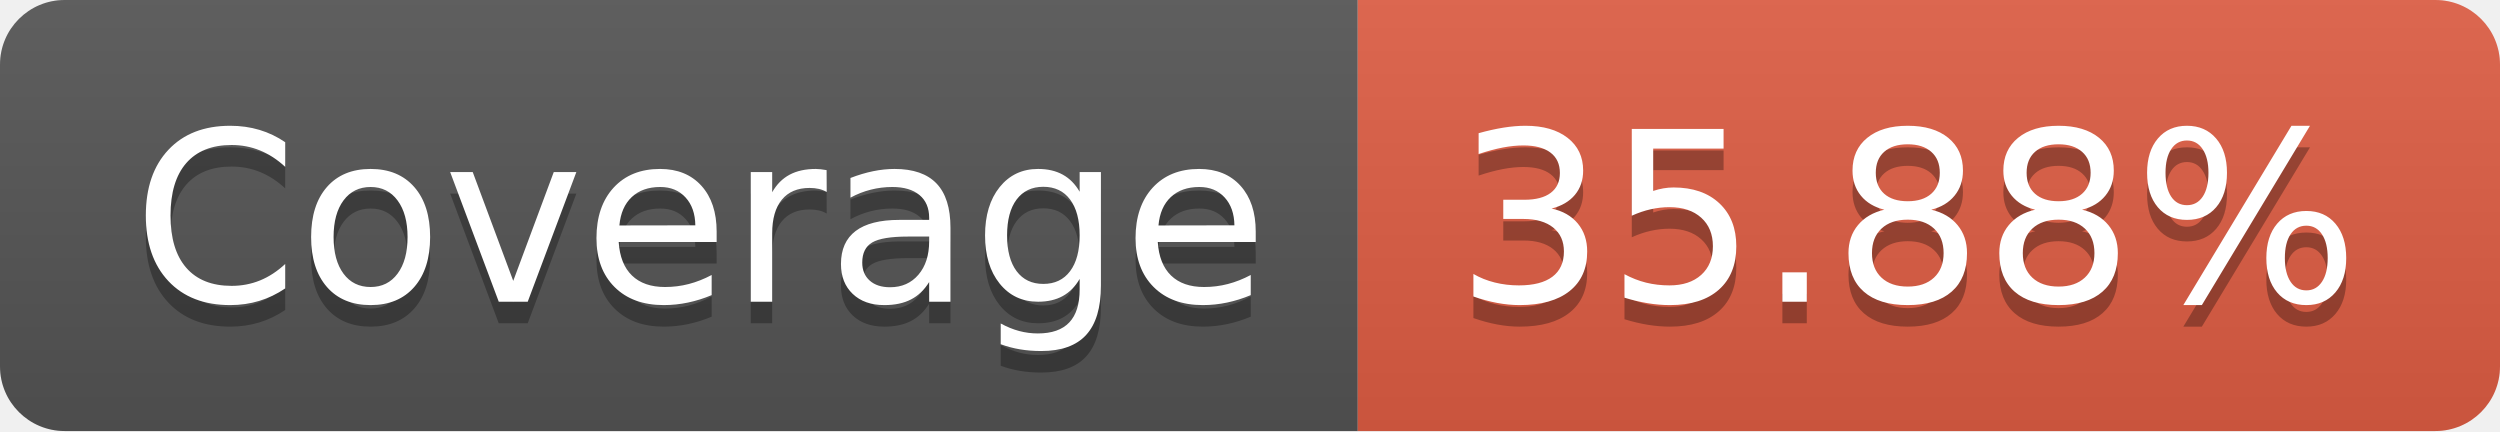
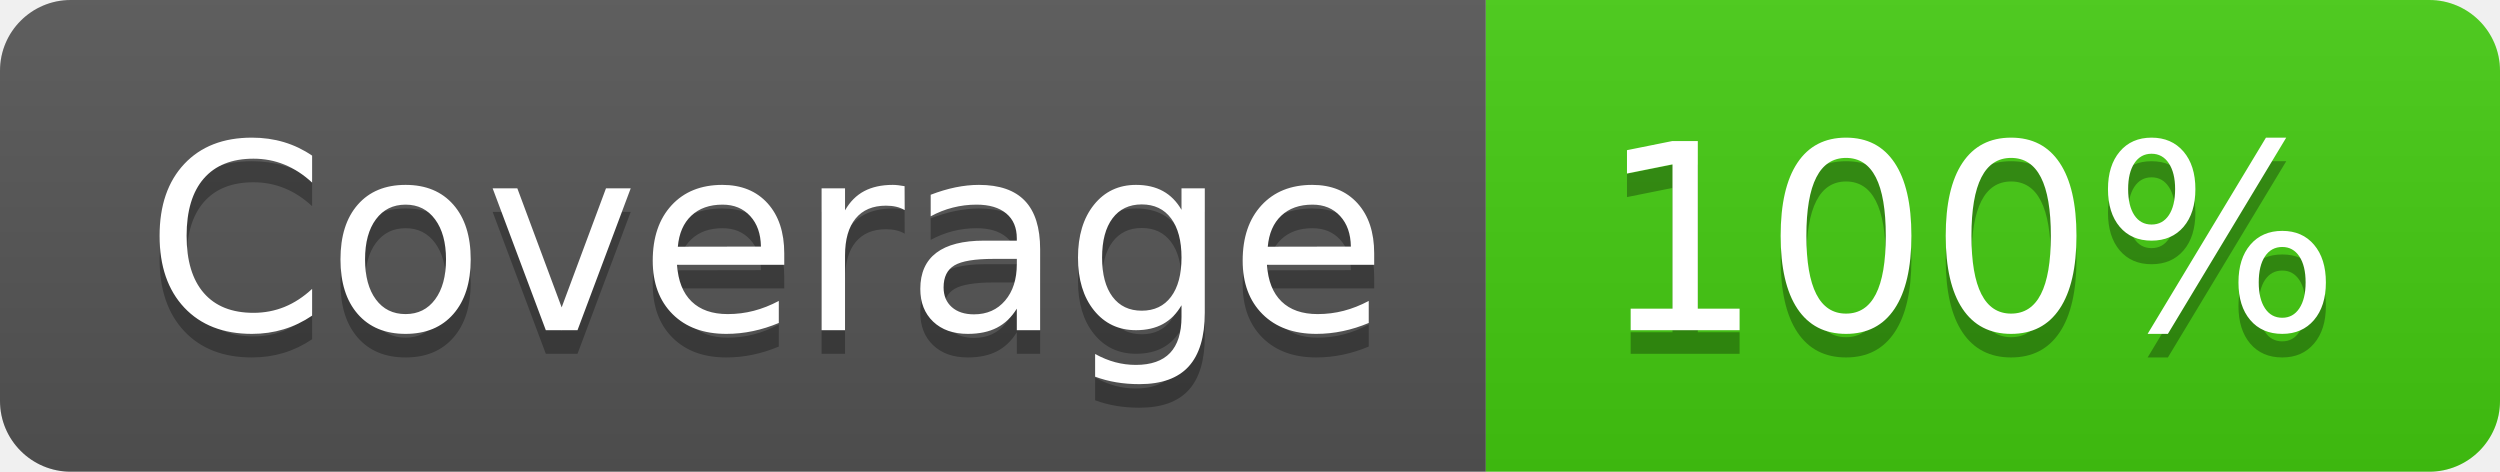
- <svg xmlns="http://www.w3.org/2000/svg" width="116" height="20" role="img" aria-label="Coverage: 35.88%">
+ <svg xmlns="http://www.w3.org/2000/svg" width="106" height="20" role="img" aria-label="Coverage: 100%">
  <linearGradient id="s" x2="0" y2="100%">
    <stop offset="0" stop-color="#bbb" stop-opacity=".1" />
    <stop offset="1" stop-opacity=".1" />
  </linearGradient>
  <clipPath id="r">
-     <rect width="116" height="20" rx="3" fill="#fff" />
+     <rect width="106" height="20" rx="3" fill="#fff" />
  </clipPath>
  <g clip-path="url(#r)">
    <rect width="63" height="20" fill="#555" />
-     <rect x="63" width="53" height="20" fill="#e05d44" />
-     <rect width="116" height="20" fill="url(#s)" />
+     <rect x="63" width="43" height="20" fill="#4c1" />
+     <rect width="106" height="20" fill="url(#s)" />
  </g>
  <g fill="#fff" text-anchor="middle" font-family="Verdana,Geneva,DejaVu Sans,sans-serif" text-rendering="geometricPrecision" font-size="110">
    <text aria-hidden="true" x="325" y="150" fill="#010101" fill-opacity=".3" transform="scale(.1)" textLength="530">Coverage</text>
    <text x="325" y="140" transform="scale(.1)" fill="#fff" textLength="530">Coverage</text>
-     <text aria-hidden="true" x="885" y="150" fill="#010101" fill-opacity=".3" transform="scale(.1)" textLength="430">35.88%</text>
-     <text x="885" y="140" transform="scale(.1)" fill="#fff" textLength="430">35.88%</text>
+     <text aria-hidden="true" x="835" y="150" fill="#010101" fill-opacity=".3" transform="scale(.1)" textLength="330">100%</text>
+     <text x="835" y="140" transform="scale(.1)" fill="#fff" textLength="330">100%</text>
  </g>
</svg>
